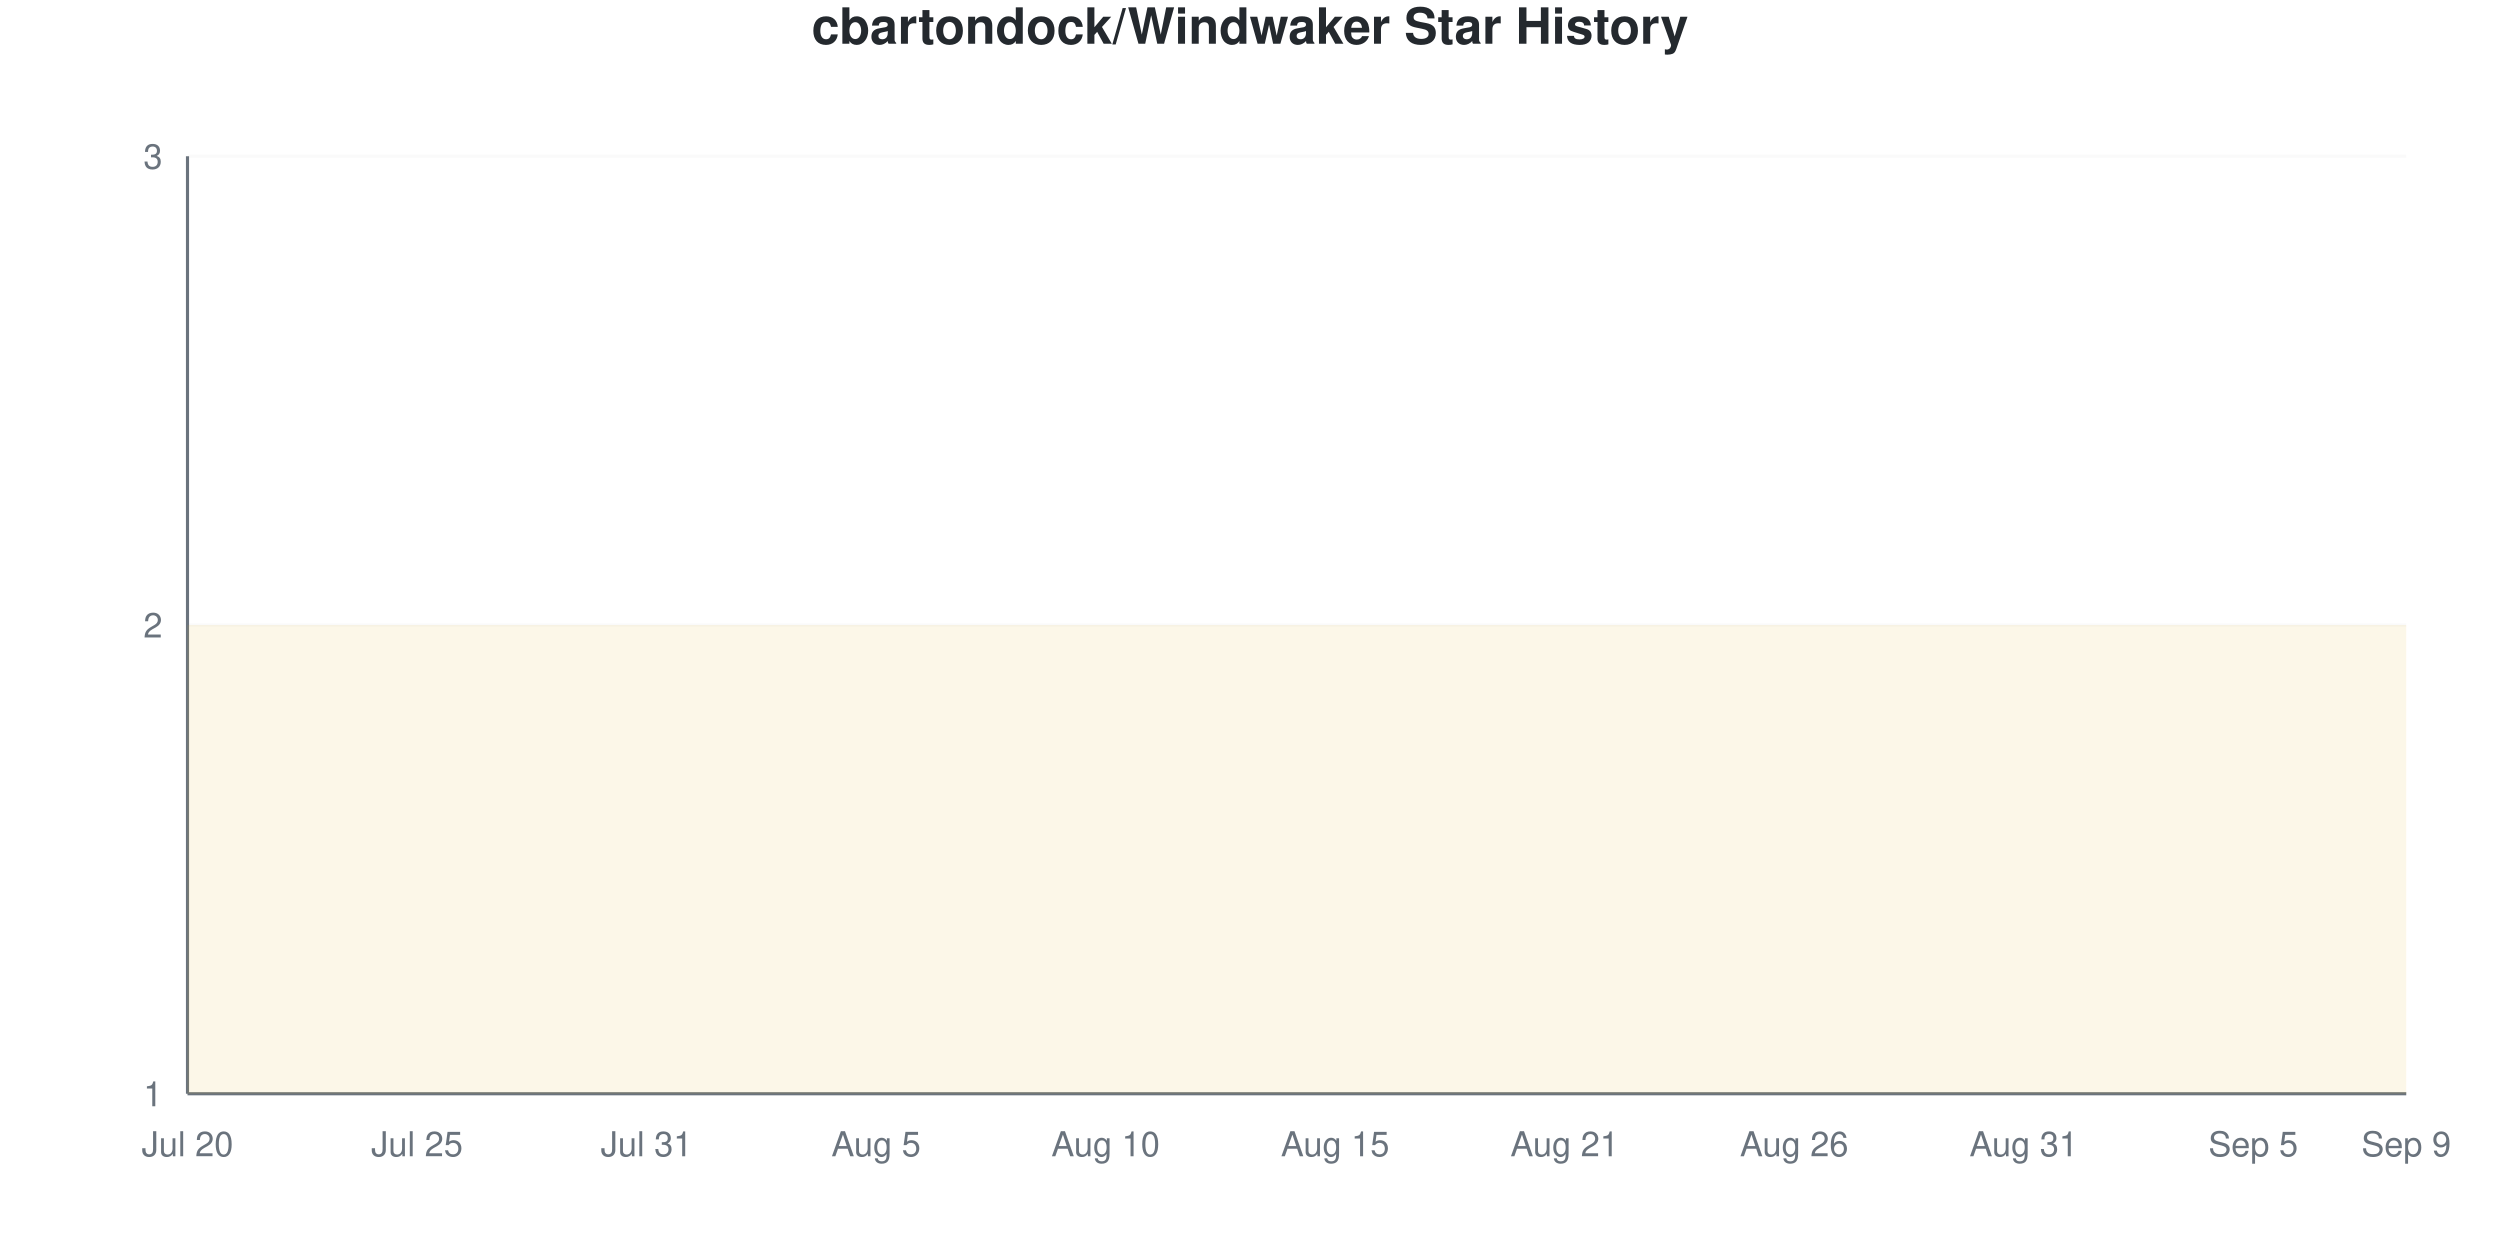
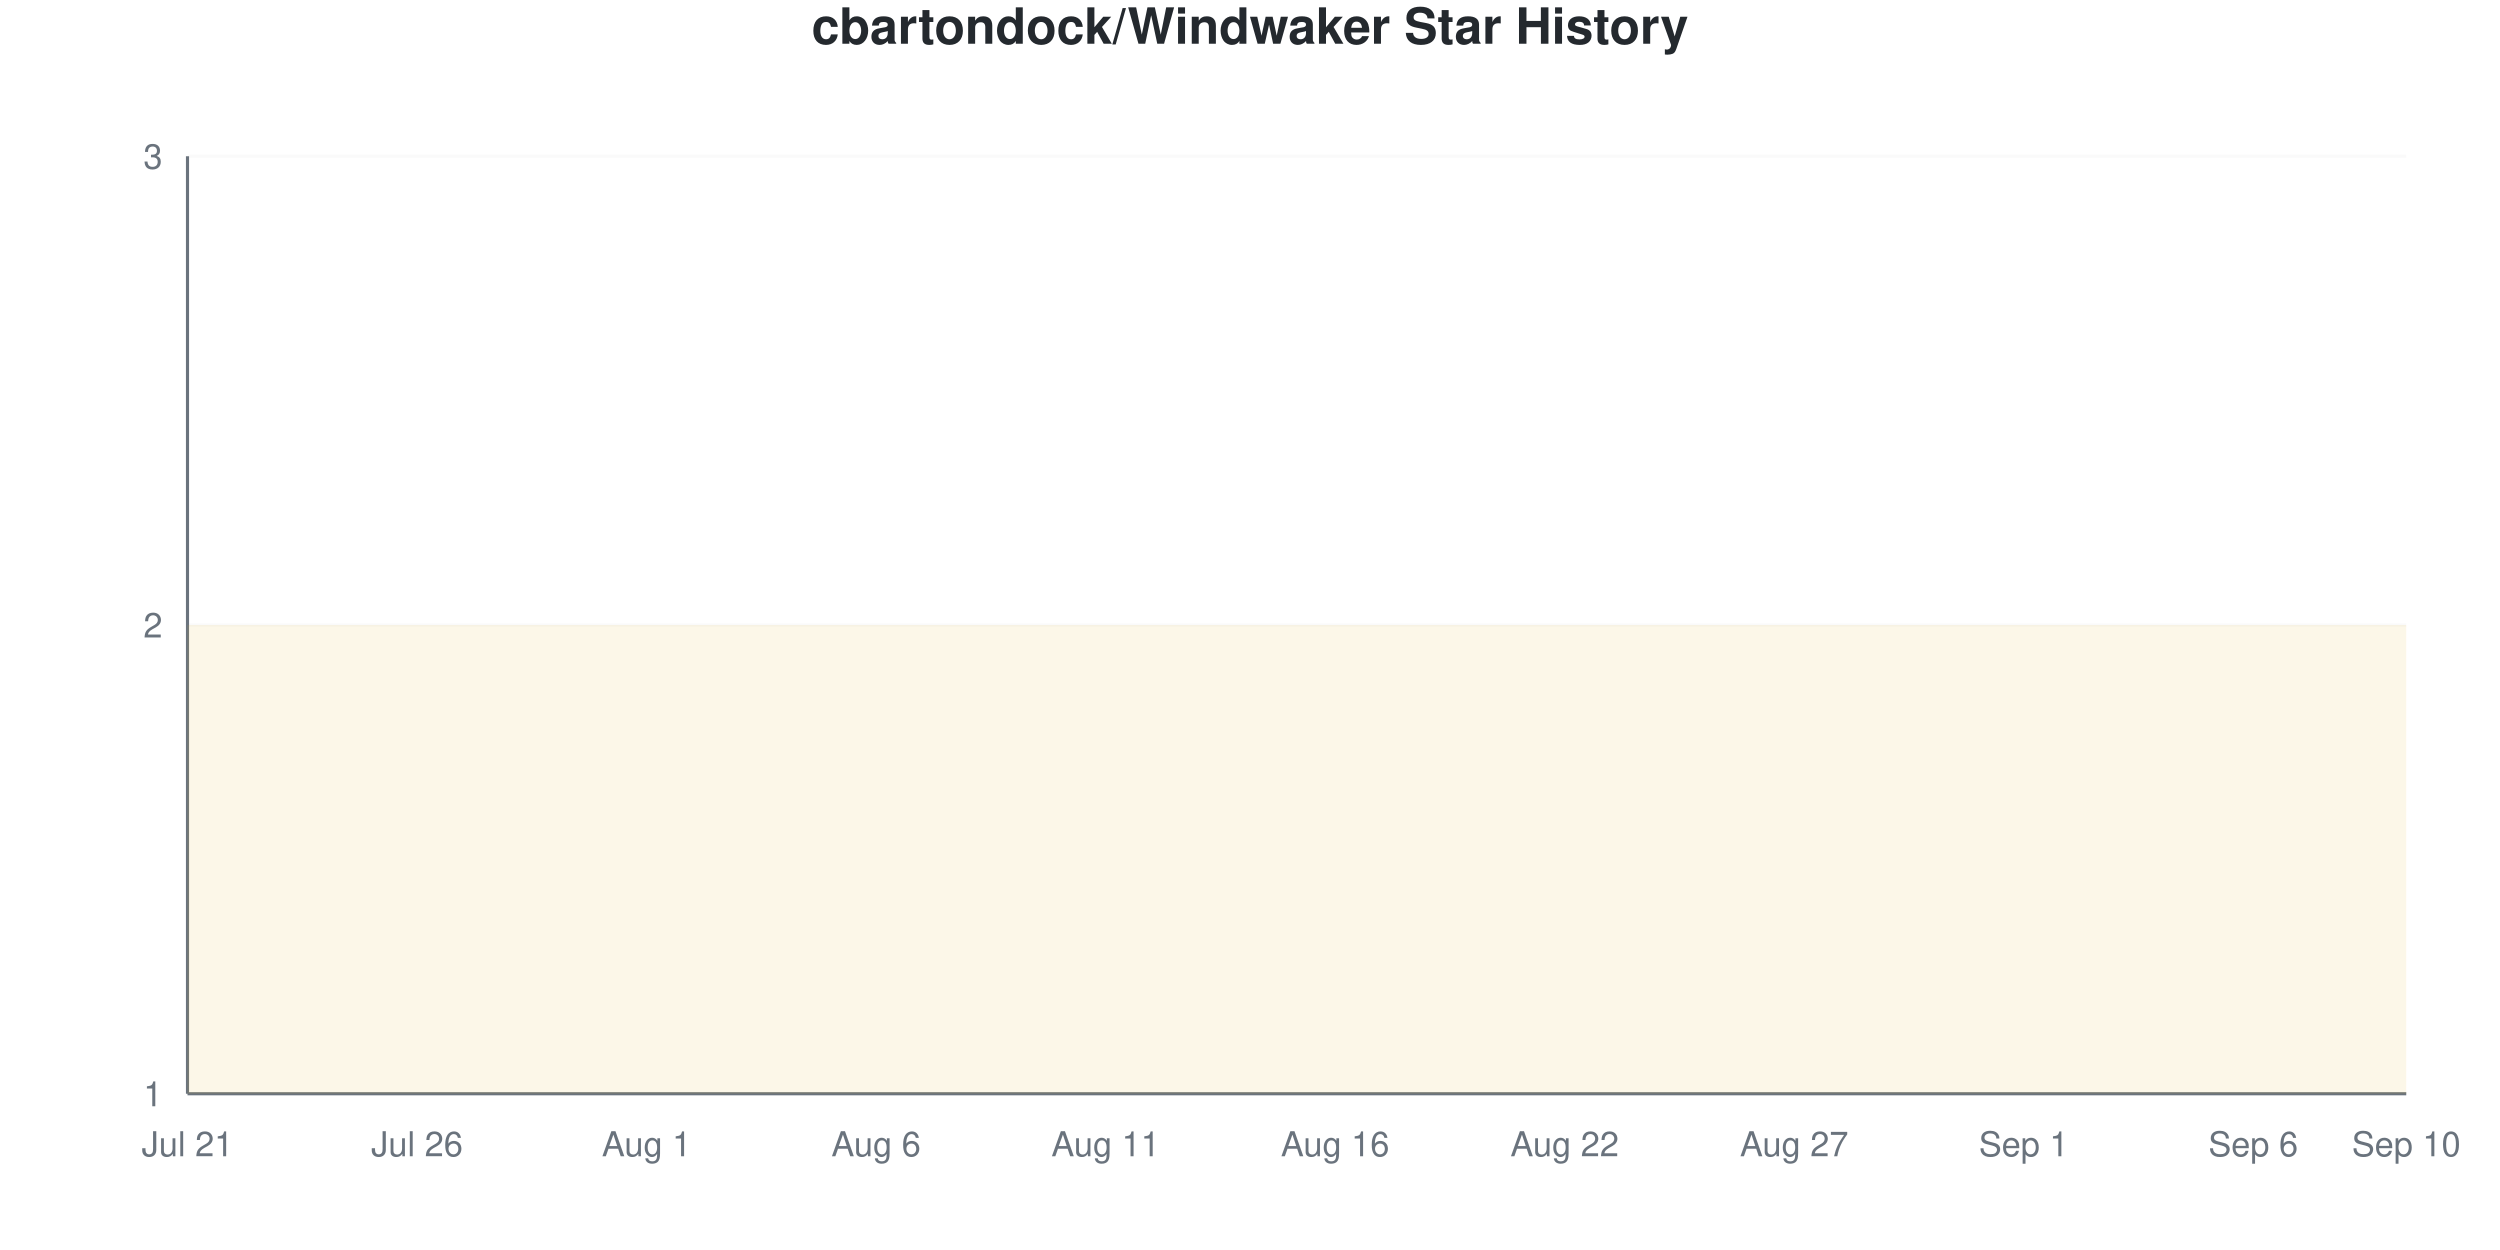
<svg xmlns="http://www.w3.org/2000/svg" viewBox="0 0 800 400" width="800" height="400">
  <style>
    @keyframes drawLine {
      to { stroke-dashoffset: 0; }
    }
    @keyframes fadeInPoint {
      from { opacity: 0; }
      to { opacity: 1; }
    }
    .data-line-0 {
      stroke-dasharray: 1290;
      stroke-dashoffset: 1290;
      animation: drawLine 2s ease-out forwards;
    }
    .data-point {
      opacity: 0;
      animation: fadeInPoint 0.5s ease-out forwards;
    }
    .chart-bg { fill: #fff; }
    .chart-text { fill: #24292e; }
    .chart-muted { fill: #6a737d; }
    .chart-grid { stroke: #eee; }
    .chart-axis { stroke: #6a737d; }
    @media (prefers-color-scheme: dark) {
      .chart-bg { fill: #0d1117; }
      .chart-text { fill: #e6edf3; }
      .chart-muted { fill: #8b949e; }
      .chart-grid { stroke: #21262d; }
      .chart-axis { stroke: #8b949e; }
    }
  </style>
  <rect width="800" height="400" class="chart-bg" />
  <text x="400" y="14" text-anchor="middle" class="chart-text" font-size="16" font-weight="bold" font-family="-apple-system, BlinkMacSystemFont, 'Segoe UI', Helvetica, Arial, sans-serif">cbartondock/Windwaker Star History</text>
  <g class="grid">
    <line x1="60" y1="350" x2="770" y2="350" class="chart-grid" stroke-opacity="0.3" />
    <text x="52" y="354" text-anchor="end" class="chart-muted" font-size="11" font-family="-apple-system, BlinkMacSystemFont, 'Segoe UI', Helvetica, Arial, sans-serif">1</text>
    <line x1="60" y1="200" x2="770" y2="200" class="chart-grid" stroke-opacity="0.3" />
    <text x="52" y="204" text-anchor="end" class="chart-muted" font-size="11" font-family="-apple-system, BlinkMacSystemFont, 'Segoe UI', Helvetica, Arial, sans-serif">2</text>
    <line x1="60" y1="50" x2="770" y2="50" class="chart-grid" stroke-opacity="0.3" />
    <text x="52" y="54" text-anchor="end" class="chart-muted" font-size="11" font-family="-apple-system, BlinkMacSystemFont, 'Segoe UI', Helvetica, Arial, sans-serif">3</text>
  </g>
  <g class="milestones">
    
  </g>
  <g class="x-axis">
-     <text x="60" y="370" text-anchor="middle" class="chart-muted" font-size="11" font-family="-apple-system, BlinkMacSystemFont, 'Segoe UI', Helvetica, Arial, sans-serif">Jul 20</text>
-     <text x="133.448" y="370" text-anchor="middle" class="chart-muted" font-size="11" font-family="-apple-system, BlinkMacSystemFont, 'Segoe UI', Helvetica, Arial, sans-serif">Jul 25</text>
-     <text x="206.897" y="370" text-anchor="middle" class="chart-muted" font-size="11" font-family="-apple-system, BlinkMacSystemFont, 'Segoe UI', Helvetica, Arial, sans-serif">Jul 31</text>
-     <text x="280.345" y="370" text-anchor="middle" class="chart-muted" font-size="11" font-family="-apple-system, BlinkMacSystemFont, 'Segoe UI', Helvetica, Arial, sans-serif">Aug 5</text>
-     <text x="353.793" y="370" text-anchor="middle" class="chart-muted" font-size="11" font-family="-apple-system, BlinkMacSystemFont, 'Segoe UI', Helvetica, Arial, sans-serif">Aug 10</text>
-     <text x="427.241" y="370" text-anchor="middle" class="chart-muted" font-size="11" font-family="-apple-system, BlinkMacSystemFont, 'Segoe UI', Helvetica, Arial, sans-serif">Aug 15</text>
-     <text x="500.69" y="370" text-anchor="middle" class="chart-muted" font-size="11" font-family="-apple-system, BlinkMacSystemFont, 'Segoe UI', Helvetica, Arial, sans-serif">Aug 21</text>
-     <text x="574.138" y="370" text-anchor="middle" class="chart-muted" font-size="11" font-family="-apple-system, BlinkMacSystemFont, 'Segoe UI', Helvetica, Arial, sans-serif">Aug 26</text>
-     <text x="647.586" y="370" text-anchor="middle" class="chart-muted" font-size="11" font-family="-apple-system, BlinkMacSystemFont, 'Segoe UI', Helvetica, Arial, sans-serif">Aug 31</text>
-     <text x="721.034" y="370" text-anchor="middle" class="chart-muted" font-size="11" font-family="-apple-system, BlinkMacSystemFont, 'Segoe UI', Helvetica, Arial, sans-serif">Sep 5</text>
-     <text x="770" y="370" text-anchor="middle" class="chart-muted" font-size="11" font-family="-apple-system, BlinkMacSystemFont, 'Segoe UI', Helvetica, Arial, sans-serif">Sep 9</text>
+     <text x="60" y="370" text-anchor="middle" class="chart-muted" font-size="11" font-family="-apple-system, BlinkMacSystemFont, 'Segoe UI', Helvetica, Arial, sans-serif">Jul 21</text>
+     <text x="133.448" y="370" text-anchor="middle" class="chart-muted" font-size="11" font-family="-apple-system, BlinkMacSystemFont, 'Segoe UI', Helvetica, Arial, sans-serif">Jul 26</text>
+     <text x="206.897" y="370" text-anchor="middle" class="chart-muted" font-size="11" font-family="-apple-system, BlinkMacSystemFont, 'Segoe UI', Helvetica, Arial, sans-serif">Aug 1</text>
+     <text x="280.345" y="370" text-anchor="middle" class="chart-muted" font-size="11" font-family="-apple-system, BlinkMacSystemFont, 'Segoe UI', Helvetica, Arial, sans-serif">Aug 6</text>
+     <text x="353.793" y="370" text-anchor="middle" class="chart-muted" font-size="11" font-family="-apple-system, BlinkMacSystemFont, 'Segoe UI', Helvetica, Arial, sans-serif">Aug 11</text>
+     <text x="427.241" y="370" text-anchor="middle" class="chart-muted" font-size="11" font-family="-apple-system, BlinkMacSystemFont, 'Segoe UI', Helvetica, Arial, sans-serif">Aug 16</text>
+     <text x="500.69" y="370" text-anchor="middle" class="chart-muted" font-size="11" font-family="-apple-system, BlinkMacSystemFont, 'Segoe UI', Helvetica, Arial, sans-serif">Aug 22</text>
+     <text x="574.138" y="370" text-anchor="middle" class="chart-muted" font-size="11" font-family="-apple-system, BlinkMacSystemFont, 'Segoe UI', Helvetica, Arial, sans-serif">Aug 27</text>
+     <text x="647.586" y="370" text-anchor="middle" class="chart-muted" font-size="11" font-family="-apple-system, BlinkMacSystemFont, 'Segoe UI', Helvetica, Arial, sans-serif">Sep 1</text>
+     <text x="721.034" y="370" text-anchor="middle" class="chart-muted" font-size="11" font-family="-apple-system, BlinkMacSystemFont, 'Segoe UI', Helvetica, Arial, sans-serif">Sep 6</text>
+     <text x="770" y="370" text-anchor="middle" class="chart-muted" font-size="11" font-family="-apple-system, BlinkMacSystemFont, 'Segoe UI', Helvetica, Arial, sans-serif">Sep 10</text>
  </g>
  <line x1="60" y1="50" x2="60" y2="350" class="chart-axis" stroke-width="1" />
  <line x1="60" y1="350" x2="770" y2="350" class="chart-axis" stroke-width="1" />
  <path d="M60,350 L60,200 C68.161,200 76.322,200 84.483,200 C92.644,200 100.805,200 108.966,200 C117.126,200 125.287,200 133.448,200 C141.609,200 149.77,200 157.931,200 C166.092,200 174.253,200 182.414,200 C190.575,200 198.736,200 206.897,200 C215.057,200 223.218,200 231.379,200 C239.54,200 247.701,200 255.862,200 C264.023,200 272.184,200 280.345,200 C288.506,200 296.667,200 304.828,200 C312.989,200 321.149,200 329.31,200 C337.471,200 345.632,200 353.793,200 C361.954,200 370.115,200 378.276,200 C386.437,200 394.598,200 402.759,200 C410.92,200 419.08,200 427.241,200 C435.402,200 443.563,200 451.724,200 C459.885,200 468.046,200 476.207,200 C484.368,200 492.529,200 500.69,200 C508.851,200 517.011,200 525.172,200 C533.333,200 541.494,200 549.655,200 C557.816,200 565.977,200 574.138,200 C582.299,200 590.46,200 598.621,200 C606.782,200 614.943,200 623.103,200 C631.264,200 639.425,200 647.586,200 C655.747,200 663.908,200 672.069,200 C680.23,200 688.391,200 696.552,200 C704.713,200 712.874,200 721.034,200 C729.195,200 737.356,200 745.517,200 C753.678,200 761.839,200 770,200 L770,350 L60,350 Z" fill="#dfb317" fill-opacity="0.1" />
  <path d="M60,350 L60,200 C68.161,200 76.322,200 84.483,200 C92.644,200 100.805,200 108.966,200 C117.126,200 125.287,200 133.448,200 C141.609,200 149.77,200 157.931,200 C166.092,200 174.253,200 182.414,200 C190.575,200 198.736,200 206.897,200 C215.057,200 223.218,200 231.379,200 C239.54,200 247.701,200 255.862,200 C264.023,200 272.184,200 280.345,200 C288.506,200 296.667,200 304.828,200 C312.989,200 321.149,200 329.31,200 C337.471,200 345.632,200 353.793,200 C361.954,200 370.115,200 378.276,200 C386.437,200 394.598,200 402.759,200 C410.92,200 419.08,200 427.241,200 C435.402,200 443.563,200 451.724,200 C459.885,200 468.046,200 476.207,200 C484.368,200 492.529,200 500.69,200 C508.851,200 517.011,200 525.172,200 C533.333,200 541.494,200 549.655,200 C557.816,200 565.977,200 574.138,200 C582.299,200 590.46,200 598.621,200 C606.782,200 614.943,200 623.103,200 C631.264,200 639.425,200 647.586,200 C655.747,200 663.908,200 672.069,200 C680.23,200 688.391,200 696.552,200 C704.713,200 712.874,200 721.034,200 C729.195,200 737.356,200 745.517,200 C753.678,200 761.839,200 770,200" fill="none" stroke="#dfb317" stroke-width="2.5" class="data-line-0" />
  <g class="points">
    <circle cx="60" cy="200" r="4" fill="#dfb317" class="data-point" style="animation-delay: 1.50s" />
    <circle cx="84.483" cy="200" r="4" fill="#dfb317" class="data-point" style="animation-delay: 1.55s" />
    <circle cx="108.966" cy="200" r="4" fill="#dfb317" class="data-point" style="animation-delay: 1.60s" />
    <circle cx="133.448" cy="200" r="4" fill="#dfb317" class="data-point" style="animation-delay: 1.65s" />
    <circle cx="157.931" cy="200" r="4" fill="#dfb317" class="data-point" style="animation-delay: 1.70s" />
    <circle cx="182.414" cy="200" r="4" fill="#dfb317" class="data-point" style="animation-delay: 1.75s" />
    <circle cx="206.897" cy="200" r="4" fill="#dfb317" class="data-point" style="animation-delay: 1.80s" />
    <circle cx="231.379" cy="200" r="4" fill="#dfb317" class="data-point" style="animation-delay: 1.85s" />
    <circle cx="255.862" cy="200" r="4" fill="#dfb317" class="data-point" style="animation-delay: 1.90s" />
    <circle cx="280.345" cy="200" r="4" fill="#dfb317" class="data-point" style="animation-delay: 1.95s" />
    <circle cx="304.828" cy="200" r="4" fill="#dfb317" class="data-point" style="animation-delay: 2.00s" />
    <circle cx="329.31" cy="200" r="4" fill="#dfb317" class="data-point" style="animation-delay: 2.05s" />
    <circle cx="353.793" cy="200" r="4" fill="#dfb317" class="data-point" style="animation-delay: 2.10s" />
    <circle cx="378.276" cy="200" r="4" fill="#dfb317" class="data-point" style="animation-delay: 2.15s" />
    <circle cx="402.759" cy="200" r="4" fill="#dfb317" class="data-point" style="animation-delay: 2.20s" />
    <circle cx="427.241" cy="200" r="4" fill="#dfb317" class="data-point" style="animation-delay: 2.25s" />
    <circle cx="451.724" cy="200" r="4" fill="#dfb317" class="data-point" style="animation-delay: 2.30s" />
    <circle cx="476.207" cy="200" r="4" fill="#dfb317" class="data-point" style="animation-delay: 2.35s" />
    <circle cx="500.69" cy="200" r="4" fill="#dfb317" class="data-point" style="animation-delay: 2.40s" />
    <circle cx="525.172" cy="200" r="4" fill="#dfb317" class="data-point" style="animation-delay: 2.45s" />
    <circle cx="549.655" cy="200" r="4" fill="#dfb317" class="data-point" style="animation-delay: 2.50s" />
    <circle cx="574.138" cy="200" r="4" fill="#dfb317" class="data-point" style="animation-delay: 2.55s" />
    <circle cx="598.621" cy="200" r="4" fill="#dfb317" class="data-point" style="animation-delay: 2.60s" />
    <circle cx="623.103" cy="200" r="4" fill="#dfb317" class="data-point" style="animation-delay: 2.65s" />
    <circle cx="647.586" cy="200" r="4" fill="#dfb317" class="data-point" style="animation-delay: 2.70s" />
    <circle cx="672.069" cy="200" r="4" fill="#dfb317" class="data-point" style="animation-delay: 2.75s" />
    <circle cx="696.552" cy="200" r="4" fill="#dfb317" class="data-point" style="animation-delay: 2.80s" />
    <circle cx="721.034" cy="200" r="4" fill="#dfb317" class="data-point" style="animation-delay: 2.85s" />
    <circle cx="745.517" cy="200" r="4" fill="#dfb317" class="data-point" style="animation-delay: 2.90s" />
    <circle cx="770" cy="200" r="4" fill="#dfb317" class="data-point" style="animation-delay: 2.95s" />
  </g>
</svg>
